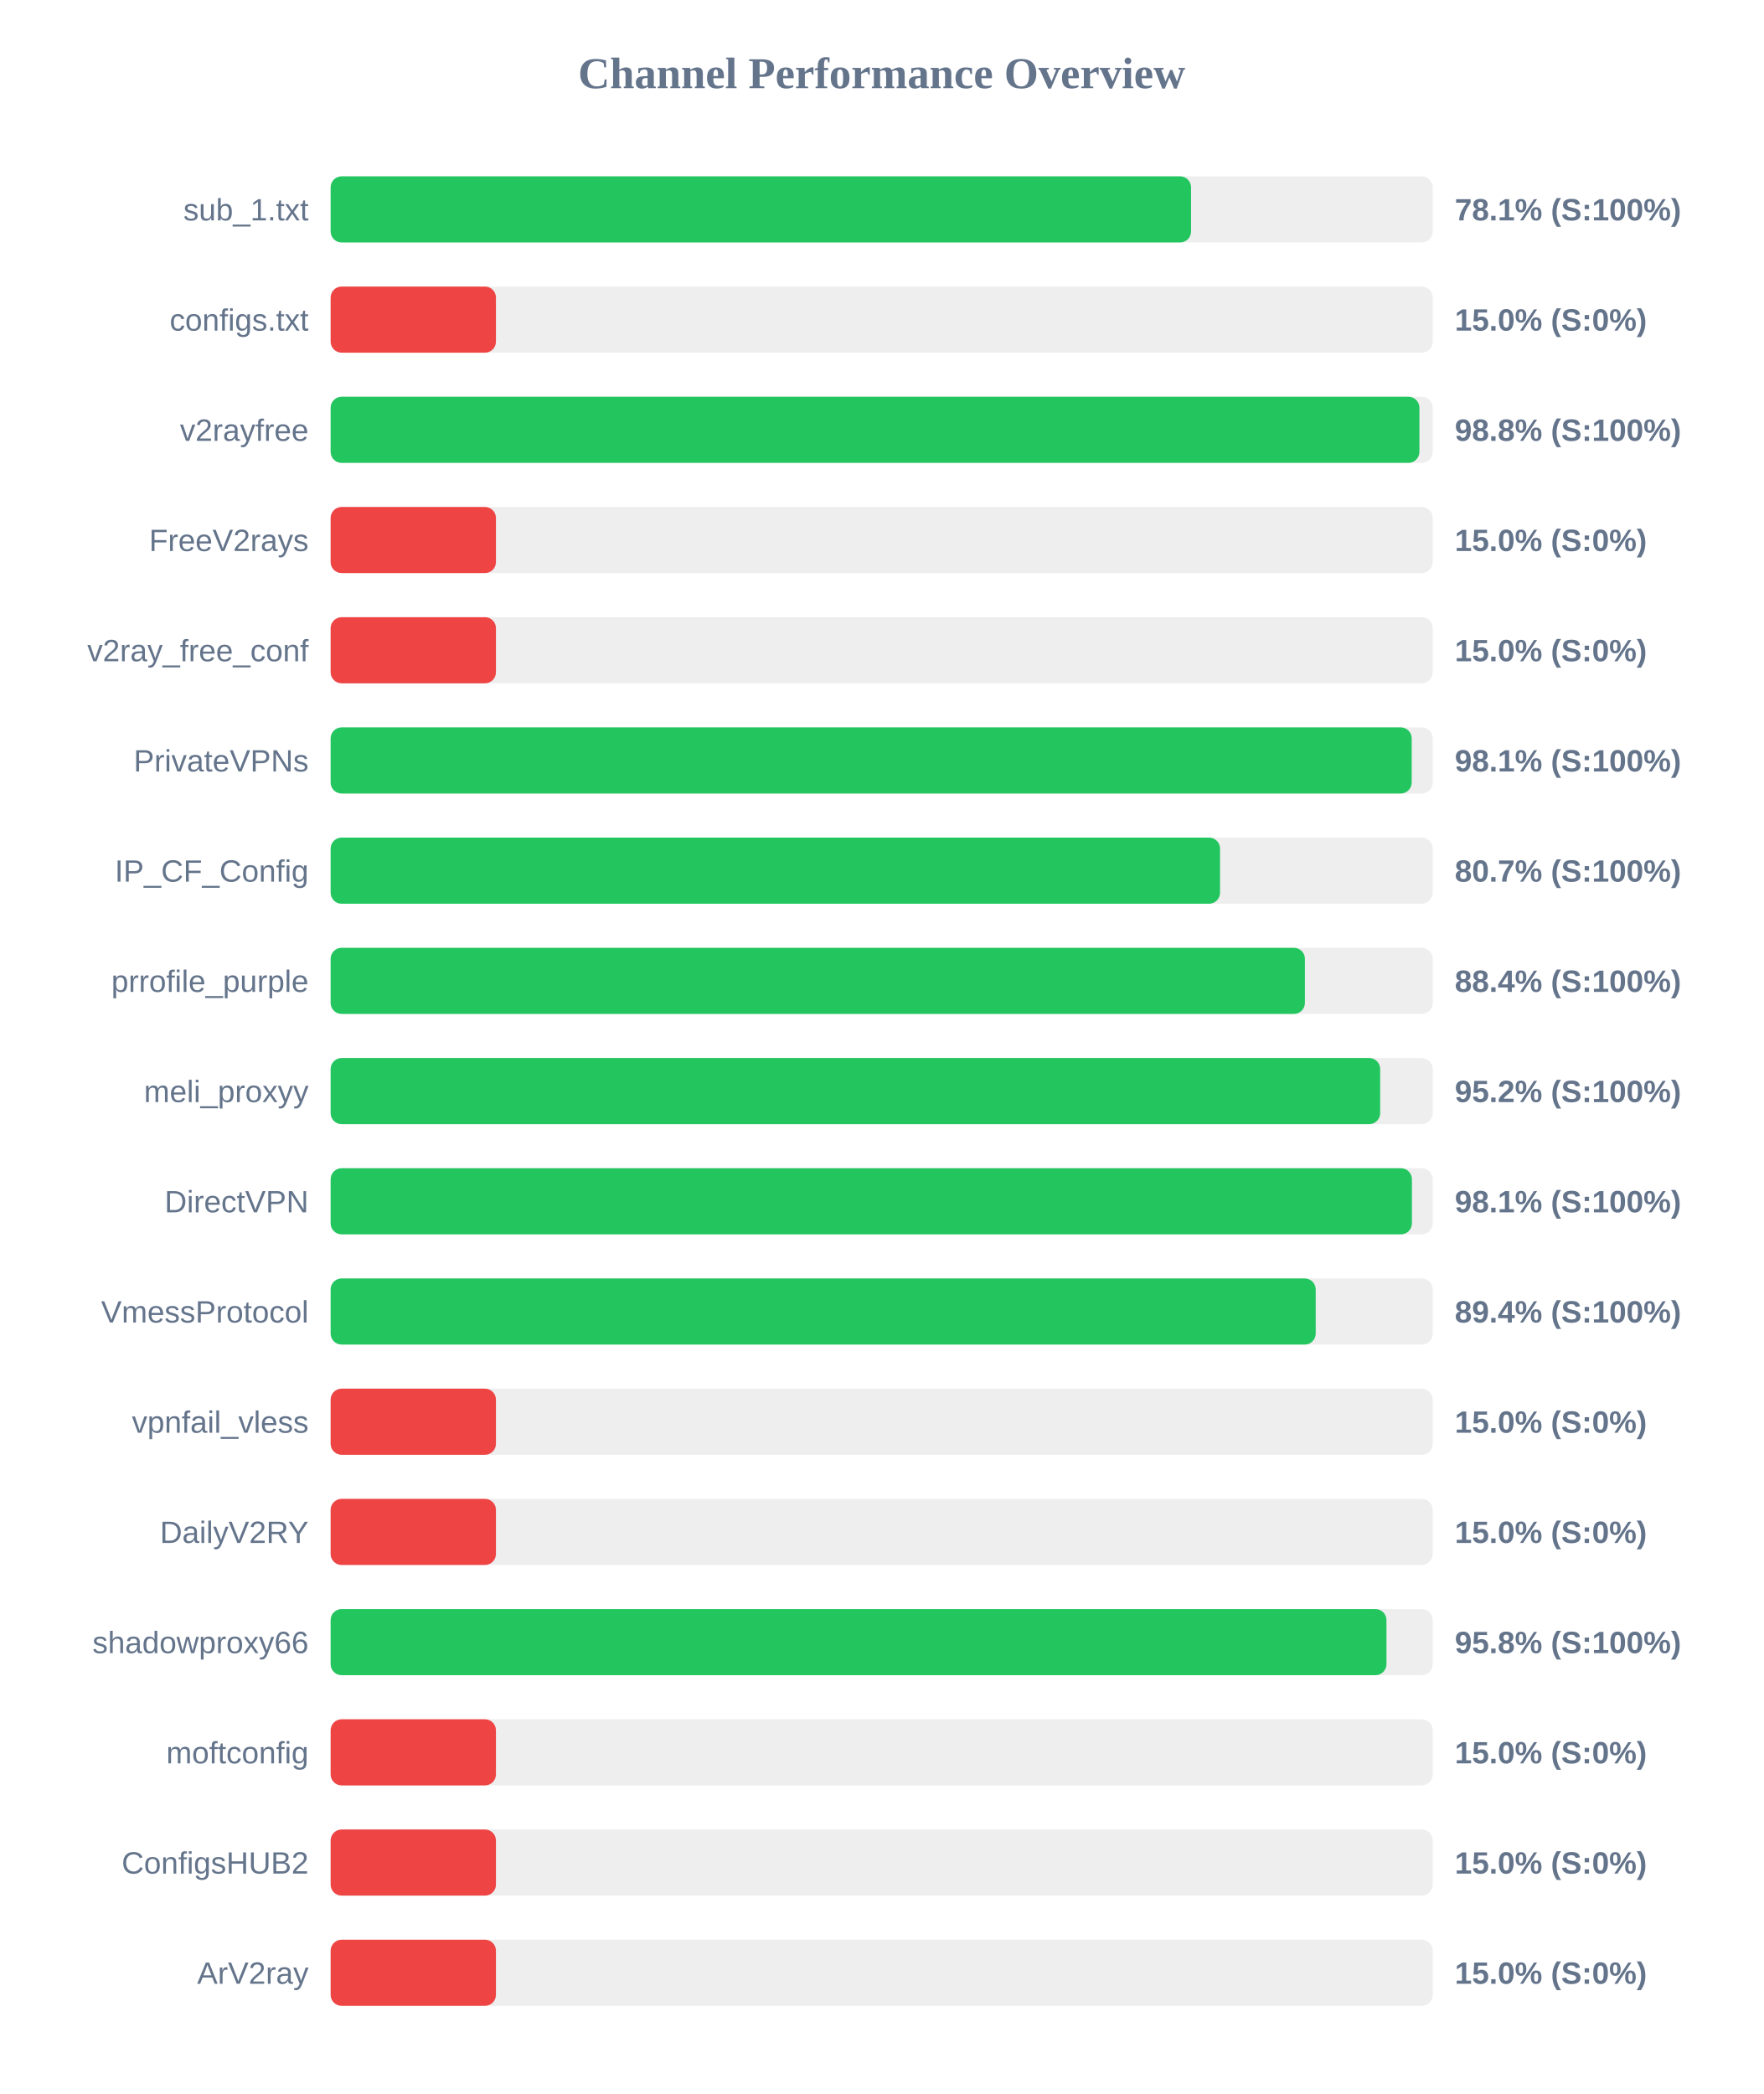
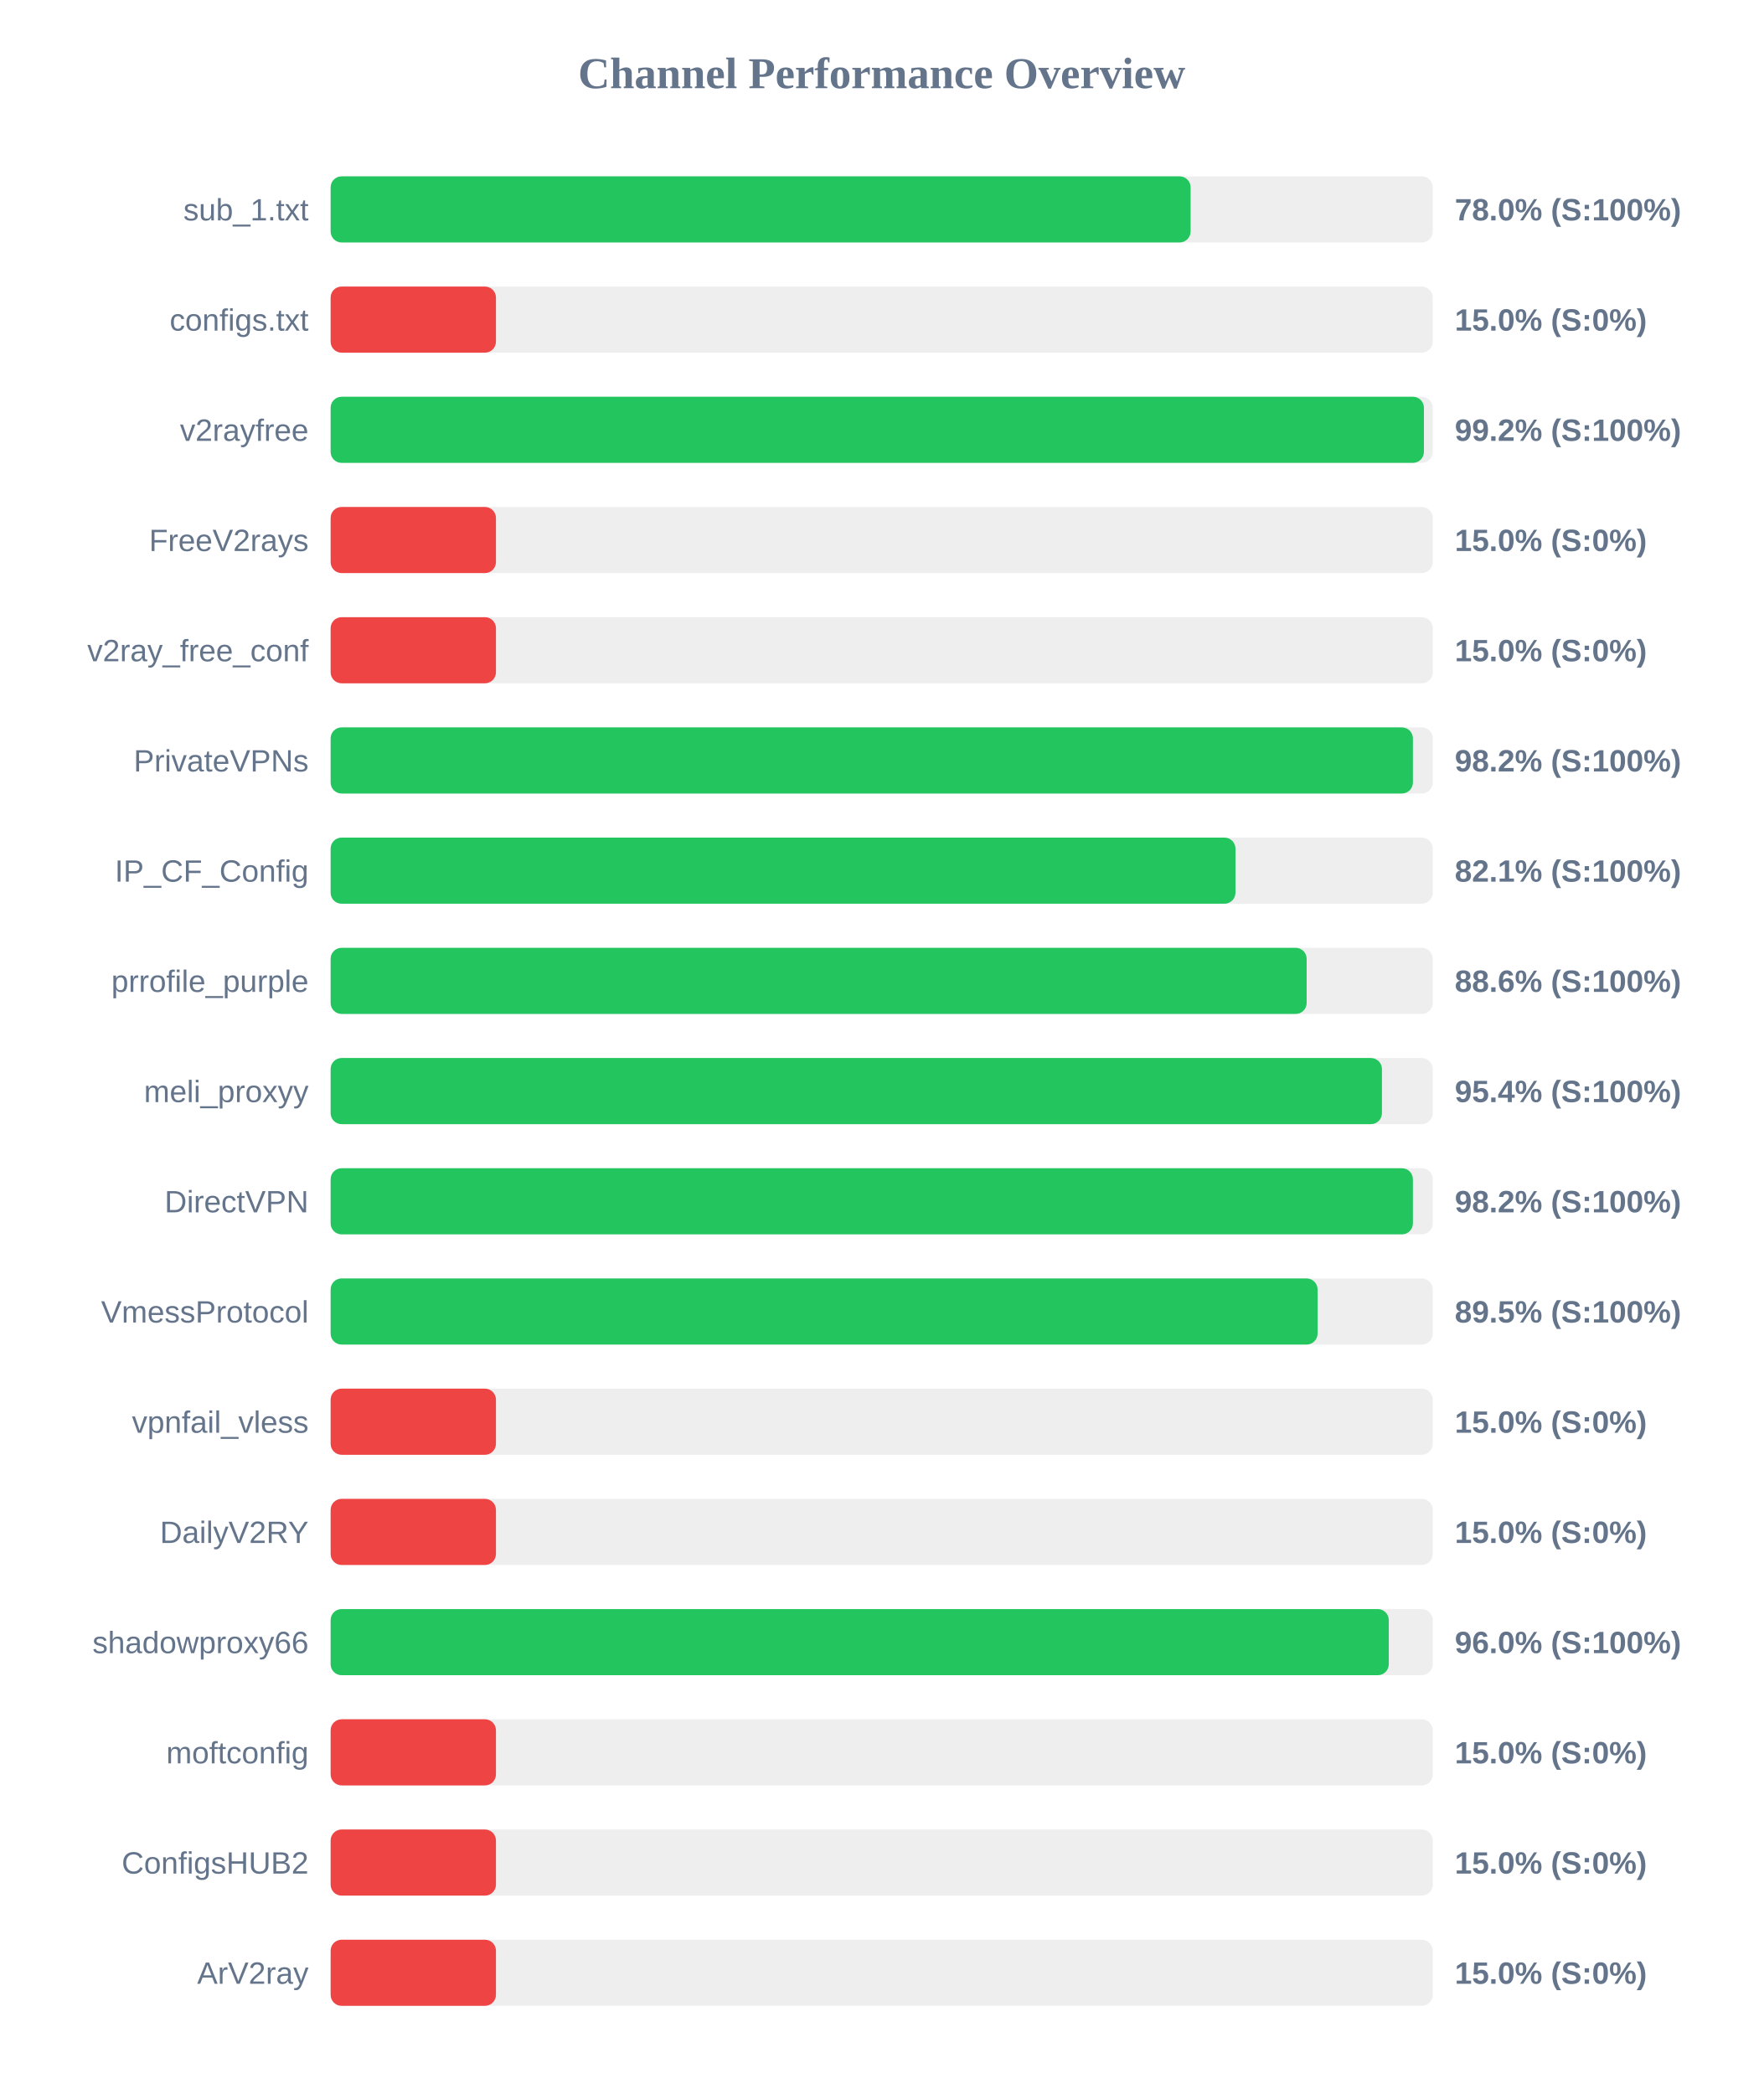
<svg xmlns="http://www.w3.org/2000/svg" width="800" height="950" version="1.1">
  <style>
        .row { font: 14px Arial; fill: #64748b; }
        .score { font: bold 14px Arial; fill: #64748b; }
    </style>
  <text x="400" y="40" text-anchor="middle" font-size="20px" font-weight="bold" fill="#64748b">Channel Performance Overview</text>
  <rect x="150" y="80" width="500" height="30" fill="#eee" rx="5" />
-   <rect x="150" y="80" width="390.35" height="30" fill="#22c55e" rx="5" />
+   <rect x="150" y="80" width="390.15" height="30" fill="#22c55e" rx="5" />
  <text x="140" y="100" text-anchor="end" class="row">sub_1.txt</text>
-   <text x="660" y="100" text-anchor="start" class="score">78.1% (S:100%)</text>
+   <text x="660" y="100" text-anchor="start" class="score">78.0% (S:100%)</text>
  <rect x="150" y="130" width="500" height="30" fill="#eee" rx="5" />
  <rect x="150" y="130" width="75.0" height="30" fill="#ef4444" rx="5" />
  <text x="140" y="150" text-anchor="end" class="row">configs.txt</text>
  <text x="660" y="150" text-anchor="start" class="score">15.0% (S:0%)</text>
  <rect x="150" y="180" width="500" height="30" fill="#eee" rx="5" />
-   <rect x="150" y="180" width="493.95" height="30" fill="#22c55e" rx="5" />
+   <rect x="150" y="180" width="496.0" height="30" fill="#22c55e" rx="5" />
  <text x="140" y="200" text-anchor="end" class="row">v2rayfree</text>
-   <text x="660" y="200" text-anchor="start" class="score">98.8% (S:100%)</text>
+   <text x="660" y="200" text-anchor="start" class="score">99.2% (S:100%)</text>
  <rect x="150" y="230" width="500" height="30" fill="#eee" rx="5" />
  <rect x="150" y="230" width="75.0" height="30" fill="#ef4444" rx="5" />
  <text x="140" y="250" text-anchor="end" class="row">FreeV2rays</text>
  <text x="660" y="250" text-anchor="start" class="score">15.0% (S:0%)</text>
  <rect x="150" y="280" width="500" height="30" fill="#eee" rx="5" />
  <rect x="150" y="280" width="75.0" height="30" fill="#ef4444" rx="5" />
  <text x="140" y="300" text-anchor="end" class="row">v2ray_free_conf</text>
  <text x="660" y="300" text-anchor="start" class="score">15.0% (S:0%)</text>
  <rect x="150" y="330" width="500" height="30" fill="#eee" rx="5" />
-   <rect x="150" y="330" width="490.45" height="30" fill="#22c55e" rx="5" />
+   <rect x="150" y="330" width="491.0" height="30" fill="#22c55e" rx="5" />
  <text x="140" y="350" text-anchor="end" class="row">PrivateVPNs</text>
-   <text x="660" y="350" text-anchor="start" class="score">98.1% (S:100%)</text>
+   <text x="660" y="350" text-anchor="start" class="score">98.2% (S:100%)</text>
  <rect x="150" y="380" width="500" height="30" fill="#eee" rx="5" />
-   <rect x="150" y="380" width="403.5" height="30" fill="#22c55e" rx="5" />
+   <rect x="150" y="380" width="410.5" height="30" fill="#22c55e" rx="5" />
  <text x="140" y="400" text-anchor="end" class="row">IP_CF_Config</text>
-   <text x="660" y="400" text-anchor="start" class="score">80.7% (S:100%)</text>
+   <text x="660" y="400" text-anchor="start" class="score">82.1% (S:100%)</text>
  <rect x="150" y="430" width="500" height="30" fill="#eee" rx="5" />
-   <rect x="150" y="430" width="442.0" height="30" fill="#22c55e" rx="5" />
+   <rect x="150" y="430" width="442.8" height="30" fill="#22c55e" rx="5" />
  <text x="140" y="450" text-anchor="end" class="row">prrofile_purple</text>
-   <text x="660" y="450" text-anchor="start" class="score">88.4% (S:100%)</text>
+   <text x="660" y="450" text-anchor="start" class="score">88.6% (S:100%)</text>
  <rect x="150" y="480" width="500" height="30" fill="#eee" rx="5" />
-   <rect x="150" y="480" width="476.15" height="30" fill="#22c55e" rx="5" />
+   <rect x="150" y="480" width="476.95" height="30" fill="#22c55e" rx="5" />
  <text x="140" y="500" text-anchor="end" class="row">meli_proxyy</text>
-   <text x="660" y="500" text-anchor="start" class="score">95.2% (S:100%)</text>
+   <text x="660" y="500" text-anchor="start" class="score">95.4% (S:100%)</text>
  <rect x="150" y="530" width="500" height="30" fill="#eee" rx="5" />
-   <rect x="150" y="530" width="490.55" height="30" fill="#22c55e" rx="5" />
+   <rect x="150" y="530" width="491.0" height="30" fill="#22c55e" rx="5" />
  <text x="140" y="550" text-anchor="end" class="row">DirectVPN</text>
-   <text x="660" y="550" text-anchor="start" class="score">98.1% (S:100%)</text>
+   <text x="660" y="550" text-anchor="start" class="score">98.2% (S:100%)</text>
  <rect x="150" y="580" width="500" height="30" fill="#eee" rx="5" />
-   <rect x="150" y="580" width="446.9" height="30" fill="#22c55e" rx="5" />
+   <rect x="150" y="580" width="447.75" height="30" fill="#22c55e" rx="5" />
  <text x="140" y="600" text-anchor="end" class="row">VmessProtocol</text>
-   <text x="660" y="600" text-anchor="start" class="score">89.4% (S:100%)</text>
+   <text x="660" y="600" text-anchor="start" class="score">89.5% (S:100%)</text>
  <rect x="150" y="630" width="500" height="30" fill="#eee" rx="5" />
  <rect x="150" y="630" width="75.0" height="30" fill="#ef4444" rx="5" />
  <text x="140" y="650" text-anchor="end" class="row">vpnfail_vless</text>
  <text x="660" y="650" text-anchor="start" class="score">15.0% (S:0%)</text>
  <rect x="150" y="680" width="500" height="30" fill="#eee" rx="5" />
  <rect x="150" y="680" width="75.0" height="30" fill="#ef4444" rx="5" />
  <text x="140" y="700" text-anchor="end" class="row">DailyV2RY</text>
  <text x="660" y="700" text-anchor="start" class="score">15.0% (S:0%)</text>
  <rect x="150" y="730" width="500" height="30" fill="#eee" rx="5" />
-   <rect x="150" y="730" width="479.0" height="30" fill="#22c55e" rx="5" />
+   <rect x="150" y="730" width="480.05" height="30" fill="#22c55e" rx="5" />
  <text x="140" y="750" text-anchor="end" class="row">shadowproxy66</text>
-   <text x="660" y="750" text-anchor="start" class="score">95.8% (S:100%)</text>
+   <text x="660" y="750" text-anchor="start" class="score">96.0% (S:100%)</text>
  <rect x="150" y="780" width="500" height="30" fill="#eee" rx="5" />
  <rect x="150" y="780" width="75.0" height="30" fill="#ef4444" rx="5" />
  <text x="140" y="800" text-anchor="end" class="row">moftconfig</text>
  <text x="660" y="800" text-anchor="start" class="score">15.0% (S:0%)</text>
  <rect x="150" y="830" width="500" height="30" fill="#eee" rx="5" />
  <rect x="150" y="830" width="75.0" height="30" fill="#ef4444" rx="5" />
  <text x="140" y="850" text-anchor="end" class="row">ConfigsHUB2</text>
  <text x="660" y="850" text-anchor="start" class="score">15.0% (S:0%)</text>
  <rect x="150" y="880" width="500" height="30" fill="#eee" rx="5" />
  <rect x="150" y="880" width="75.0" height="30" fill="#ef4444" rx="5" />
  <text x="140" y="900" text-anchor="end" class="row">ArV2ray</text>
  <text x="660" y="900" text-anchor="start" class="score">15.0% (S:0%)</text>
</svg>
